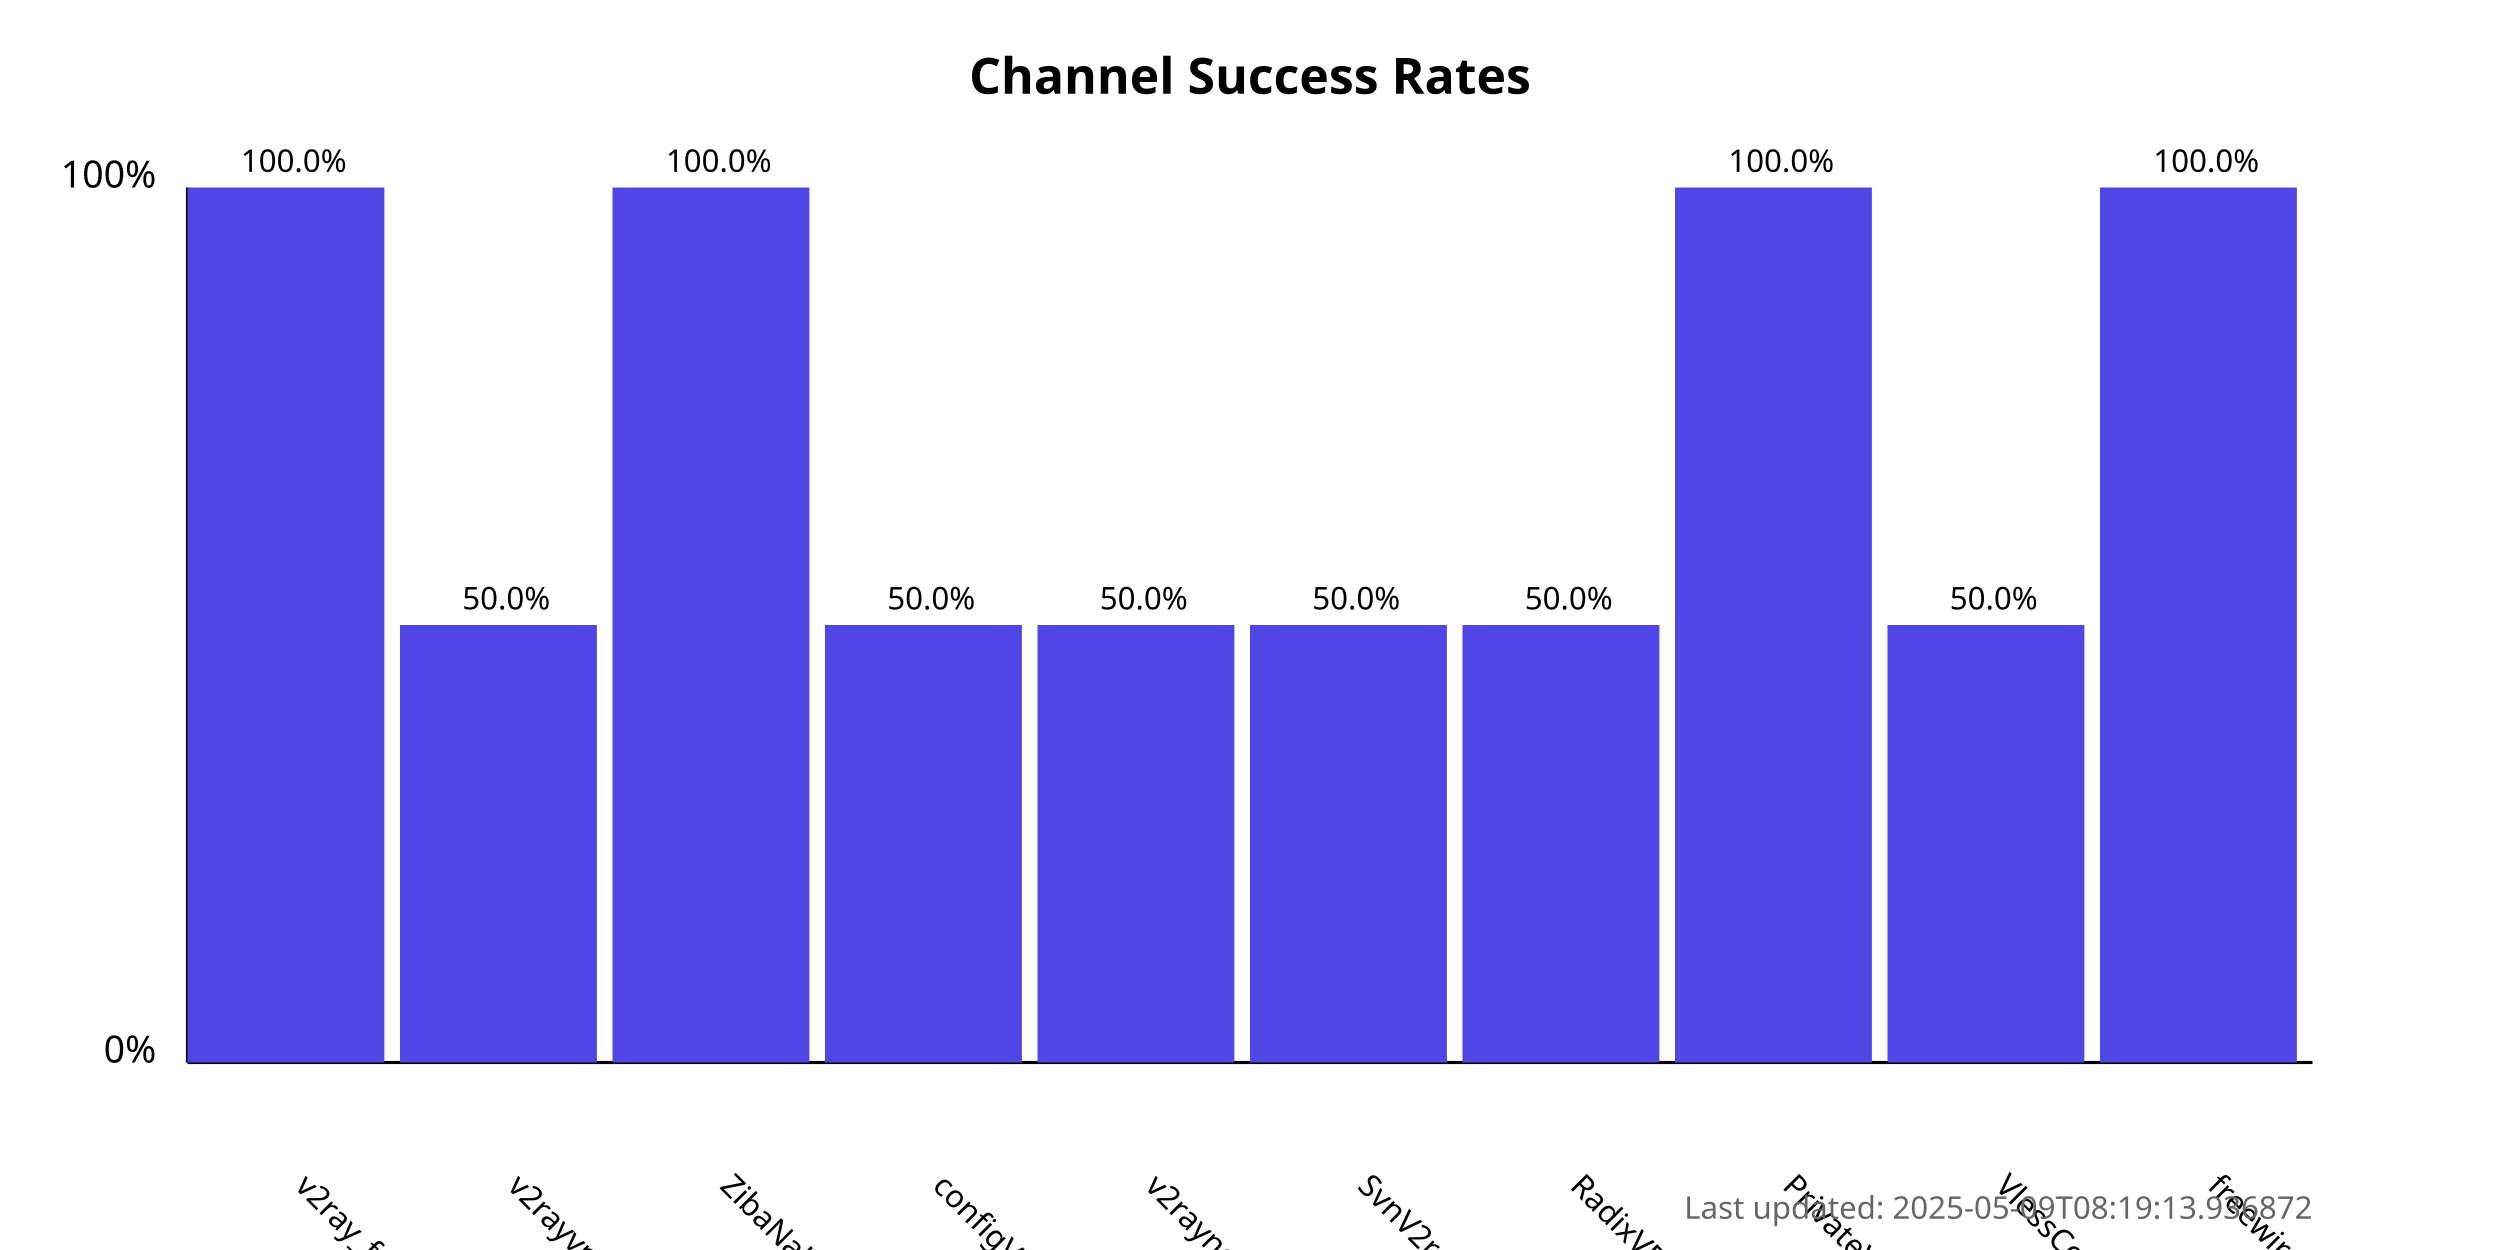
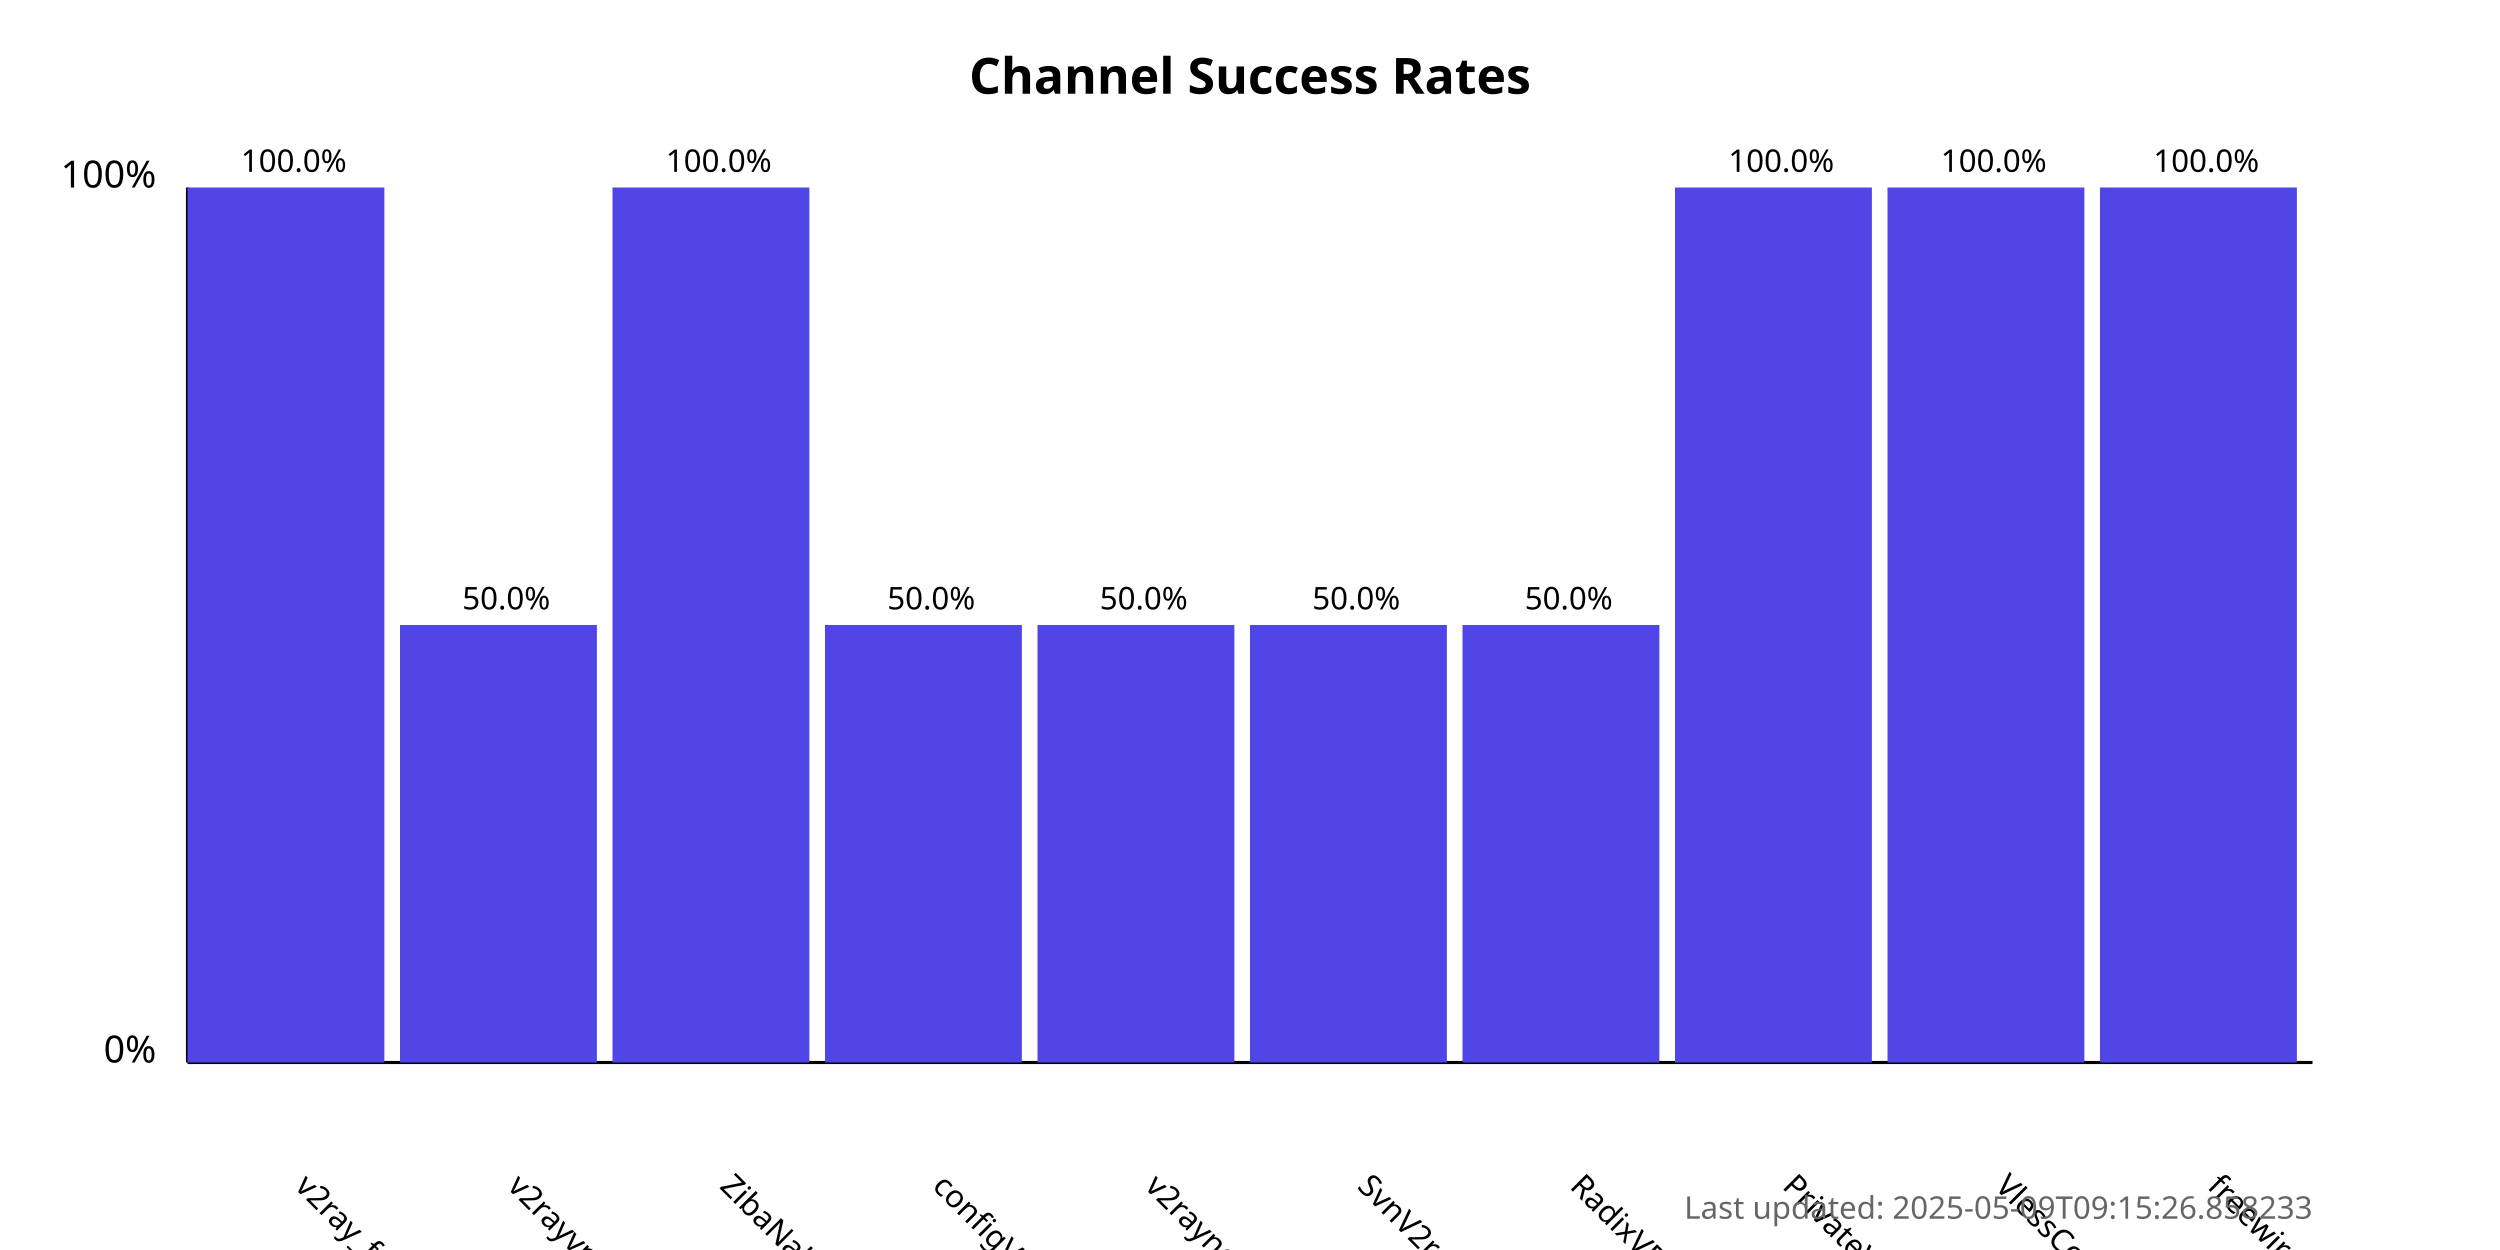
<svg xmlns="http://www.w3.org/2000/svg" width="800" height="400">
  <style>
            .chart-title { font: bold 16px sans-serif; }
            .axis-label { font: 12px sans-serif; }
            .tick-label { font: 10px sans-serif; }
            .bar { fill: #4f46e5; }
            .bar:hover { fill: #6366f1; }
            .timestamp { font: 10px sans-serif; fill: #666; }
        </style>
  <text x="400.0" y="30" text-anchor="middle" class="chart-title">
            Channel Success Rates
        </text>
  <line x1="60" y1="340" x2="60" y2="60" stroke="black" stroke-width="1" />
  <line x1="60" y1="340" x2="740" y2="340" stroke="black" stroke-width="1" />
  <text x="50" y="340" text-anchor="end" class="axis-label">0%</text>
  <text x="50" y="60" text-anchor="end" class="axis-label">100%</text>
  <g>
    <rect x="60" y="60.0" width="63.0" height="280.0" class="bar" />
    <text x="94.0" y="380" transform="rotate(45, 94.0, 380)" text-anchor="start" class="tick-label">
                v2ray_free_conf
            </text>
    <text x="94.0" y="55.0" text-anchor="middle" class="tick-label">
                100.0%
            </text>
  </g>
  <g>
    <rect x="128.0" y="200.0" width="63.0" height="140.0" class="bar" />
    <text x="162.0" y="380" transform="rotate(45, 162.0, 380)" text-anchor="start" class="tick-label">
                v2rayvpno
            </text>
    <text x="162.0" y="195.0" text-anchor="middle" class="tick-label">
                50.0%
            </text>
  </g>
  <g>
    <rect x="196.0" y="60.0" width="63.0" height="280.0" class="bar" />
    <text x="230.0" y="380" transform="rotate(45, 230.0, 380)" text-anchor="start" class="tick-label">
                ZibaNabz
            </text>
    <text x="230.0" y="55.0" text-anchor="middle" class="tick-label">
                100.0%
            </text>
  </g>
  <g>
    <rect x="264.0" y="200.0" width="63.0" height="140.0" class="bar" />
    <text x="298.0" y="380" transform="rotate(45, 298.0, 380)" text-anchor="start" class="tick-label">
                configV2rayForFree
            </text>
    <text x="298.0" y="195.0" text-anchor="middle" class="tick-label">
                50.0%
            </text>
  </g>
  <g>
    <rect x="332.0" y="200.0" width="63.0" height="140.0" class="bar" />
    <text x="366.0" y="380" transform="rotate(45, 366.0, 380)" text-anchor="start" class="tick-label">
                v2rayngvpn
            </text>
    <text x="366.0" y="195.0" text-anchor="middle" class="tick-label">
                50.0%
            </text>
  </g>
  <g>
    <rect x="400.0" y="200.0" width="63.0" height="140.0" class="bar" />
    <text x="434.0" y="380" transform="rotate(45, 434.0, 380)" text-anchor="start" class="tick-label">
                SvnV2ray
            </text>
    <text x="434.0" y="195.0" text-anchor="middle" class="tick-label">
                50.0%
            </text>
  </g>
  <g>
    <rect x="468.0" y="200.0" width="63.0" height="140.0" class="bar" />
    <text x="502.0" y="380" transform="rotate(45, 502.0, 380)" text-anchor="start" class="tick-label">
                RadixVPN
            </text>
    <text x="502.0" y="195.0" text-anchor="middle" class="tick-label">
                50.0%
            </text>
  </g>
  <g>
    <rect x="536.0" y="60.0" width="63.0" height="280.0" class="bar" />
    <text x="570.0" y="380" transform="rotate(45, 570.0, 380)" text-anchor="start" class="tick-label">
                PrivateVPNs
            </text>
    <text x="570.0" y="55.0" text-anchor="middle" class="tick-label">
                100.0%
            </text>
  </g>
  <g>
-     <rect x="604.0" y="200.0" width="63.0" height="140.0" class="bar" />
+     <rect x="604.0" y="60.0" width="63.0" height="280.0" class="bar" />
    <text x="638.0" y="380" transform="rotate(45, 638.0, 380)" text-anchor="start" class="tick-label">
                VlessConfig
            </text>
-     <text x="638.0" y="195.0" text-anchor="middle" class="tick-label">
-                 50.0%
+     <text x="638.0" y="55.0" text-anchor="middle" class="tick-label">
+                 100.0%
            </text>
  </g>
  <g>
    <rect x="672.0" y="60.0" width="63.0" height="280.0" class="bar" />
    <text x="706.0" y="380" transform="rotate(45, 706.0, 380)" text-anchor="start" class="tick-label">
                freewireguard
            </text>
    <text x="706.0" y="55.0" text-anchor="middle" class="tick-label">
                100.0%
            </text>
  </g>
  <text x="740" y="390" text-anchor="end" class="timestamp">
-             Last updated: 2025-05-09T08:19:13.936872
+             Last updated: 2025-05-09T09:15:26.858233
        </text>
</svg>
